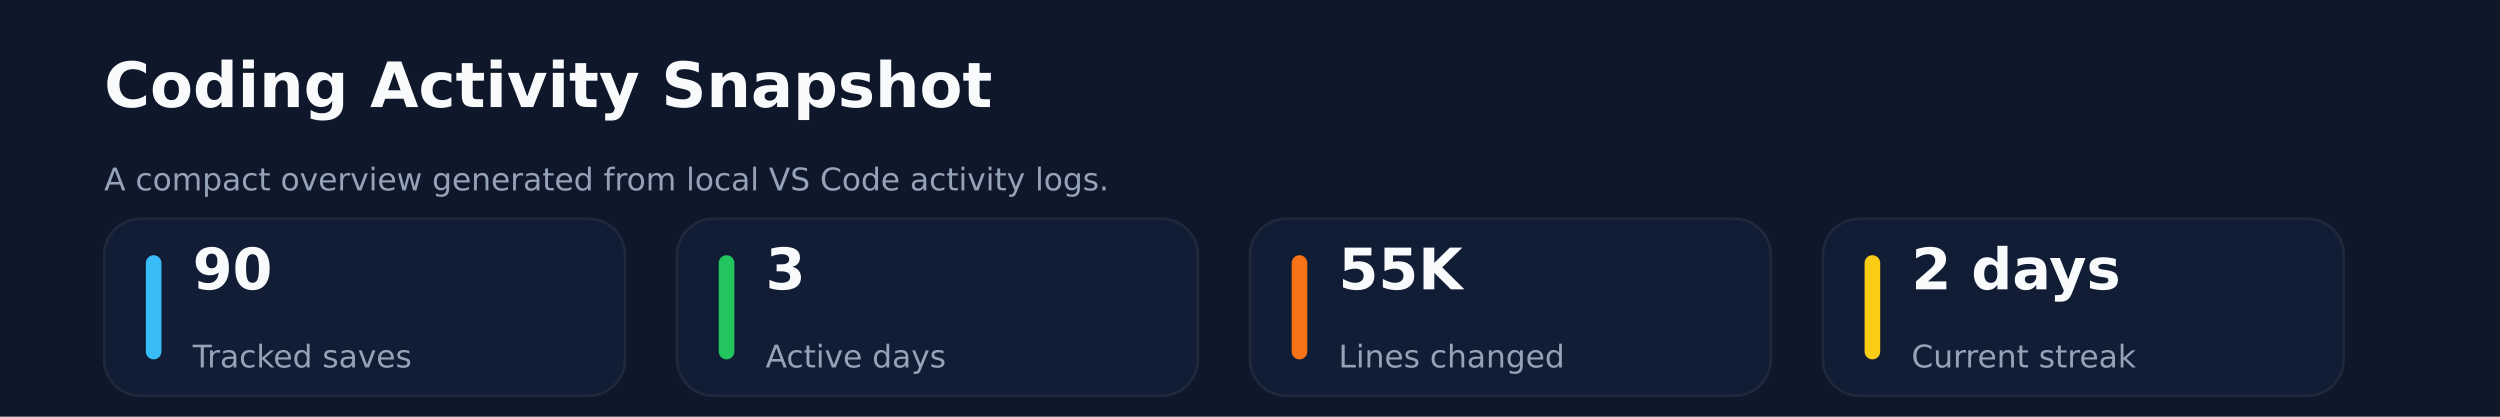
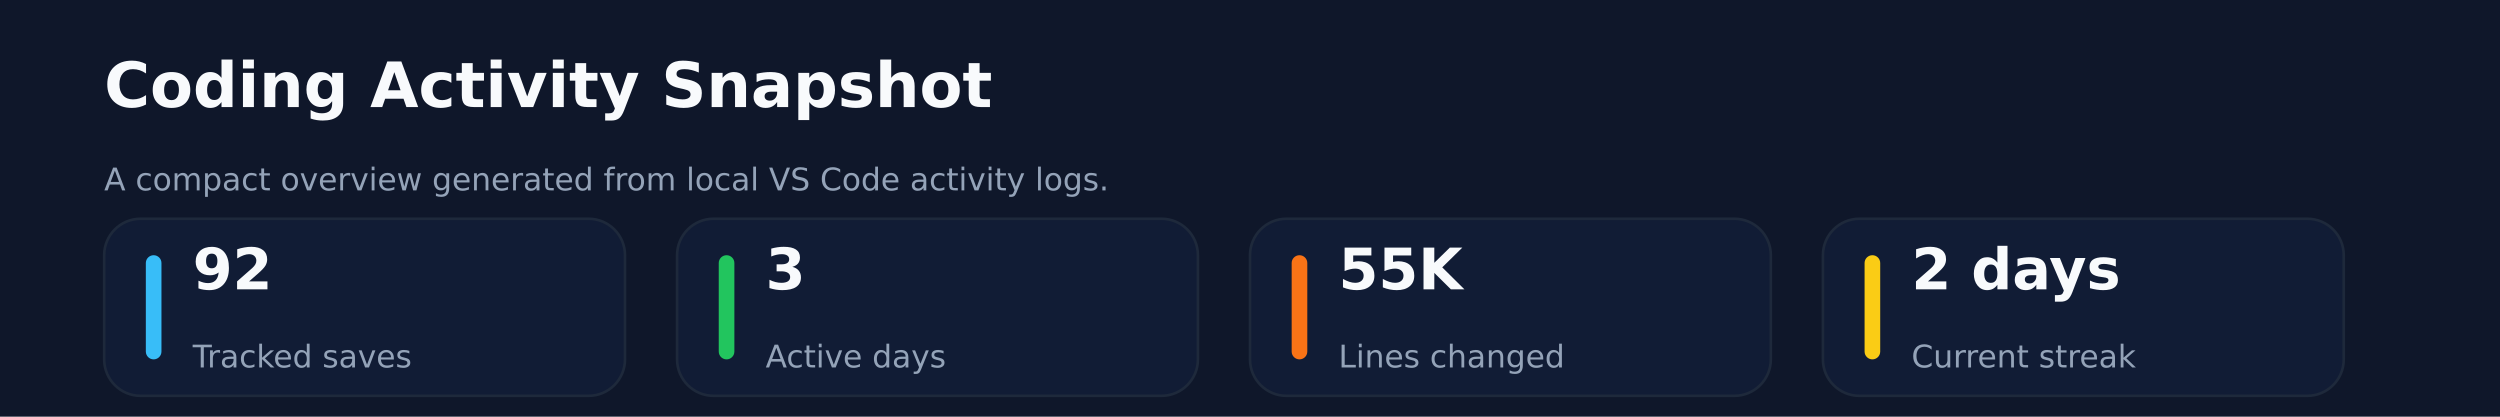
<svg xmlns="http://www.w3.org/2000/svg" xmlns:ns1="http://svgjs.dev/svgjs" version="1.1" width="960" height="160" viewBox="0 0 960 160">
  <rect width="960" height="160" fill="#0f172a" />
  <text x="40" y="41.102" font-size="24" font-family="DejaVu Sans" font-weight="700" fill="#f8fafc" ns1:data="{&quot;leading&quot;:&quot;1.3&quot;}">Coding Activity Snapshot</text>
  <text x="40" y="73.102" font-size="12" font-family="DejaVu Sans" font-weight="400" fill="#94a3b8" ns1:data="{&quot;leading&quot;:&quot;1.3&quot;}">A compact overview generated from local VS Code activity logs.</text>
  <rect width="200" height="68" x="40" y="84" rx="14" ry="14" fill="#111c35" stroke-width="1" stroke="#1e293b" />
  <rect width="6" height="40" x="56" y="98" rx="3" ry="3" fill="#38bdf8" />
-   <text x="74" y="111.102" font-size="22" font-family="DejaVu Sans" font-weight="700" fill="#f8fafc" ns1:data="{&quot;leading&quot;:&quot;1.3&quot;}">90</text>
+   <text x="74" y="111.102" font-size="22" font-family="DejaVu Sans" font-weight="700" fill="#f8fafc" ns1:data="{&quot;leading&quot;:&quot;1.3&quot;}">92</text>
  <text x="74" y="141.102" font-size="12" font-family="DejaVu Sans" font-weight="400" fill="#94a3b8" ns1:data="{&quot;leading&quot;:&quot;1.3&quot;}">Tracked saves</text>
  <rect width="200" height="68" x="260" y="84" rx="14" ry="14" fill="#111c35" stroke-width="1" stroke="#1e293b" />
  <rect width="6" height="40" x="276" y="98" rx="3" ry="3" fill="#22c55e" />
  <text x="294" y="111.102" font-size="22" font-family="DejaVu Sans" font-weight="700" fill="#f8fafc" ns1:data="{&quot;leading&quot;:&quot;1.3&quot;}">3</text>
  <text x="294" y="141.102" font-size="12" font-family="DejaVu Sans" font-weight="400" fill="#94a3b8" ns1:data="{&quot;leading&quot;:&quot;1.3&quot;}">Active days</text>
  <rect width="200" height="68" x="480" y="84" rx="14" ry="14" fill="#111c35" stroke-width="1" stroke="#1e293b" />
  <rect width="6" height="40" x="496" y="98" rx="3" ry="3" fill="#f97316" />
  <text x="514" y="111.102" font-size="22" font-family="DejaVu Sans" font-weight="700" fill="#f8fafc" ns1:data="{&quot;leading&quot;:&quot;1.3&quot;}">55K</text>
  <text x="514" y="141.102" font-size="12" font-family="DejaVu Sans" font-weight="400" fill="#94a3b8" ns1:data="{&quot;leading&quot;:&quot;1.3&quot;}">Lines changed</text>
  <rect width="200" height="68" x="700" y="84" rx="14" ry="14" fill="#111c35" stroke-width="1" stroke="#1e293b" />
  <rect width="6" height="40" x="716" y="98" rx="3" ry="3" fill="#facc15" />
  <text x="734" y="111.102" font-size="22" font-family="DejaVu Sans" font-weight="700" fill="#f8fafc" ns1:data="{&quot;leading&quot;:&quot;1.3&quot;}">2 days</text>
  <text x="734" y="141.102" font-size="12" font-family="DejaVu Sans" font-weight="400" fill="#94a3b8" ns1:data="{&quot;leading&quot;:&quot;1.3&quot;}">Current streak</text>
</svg>
